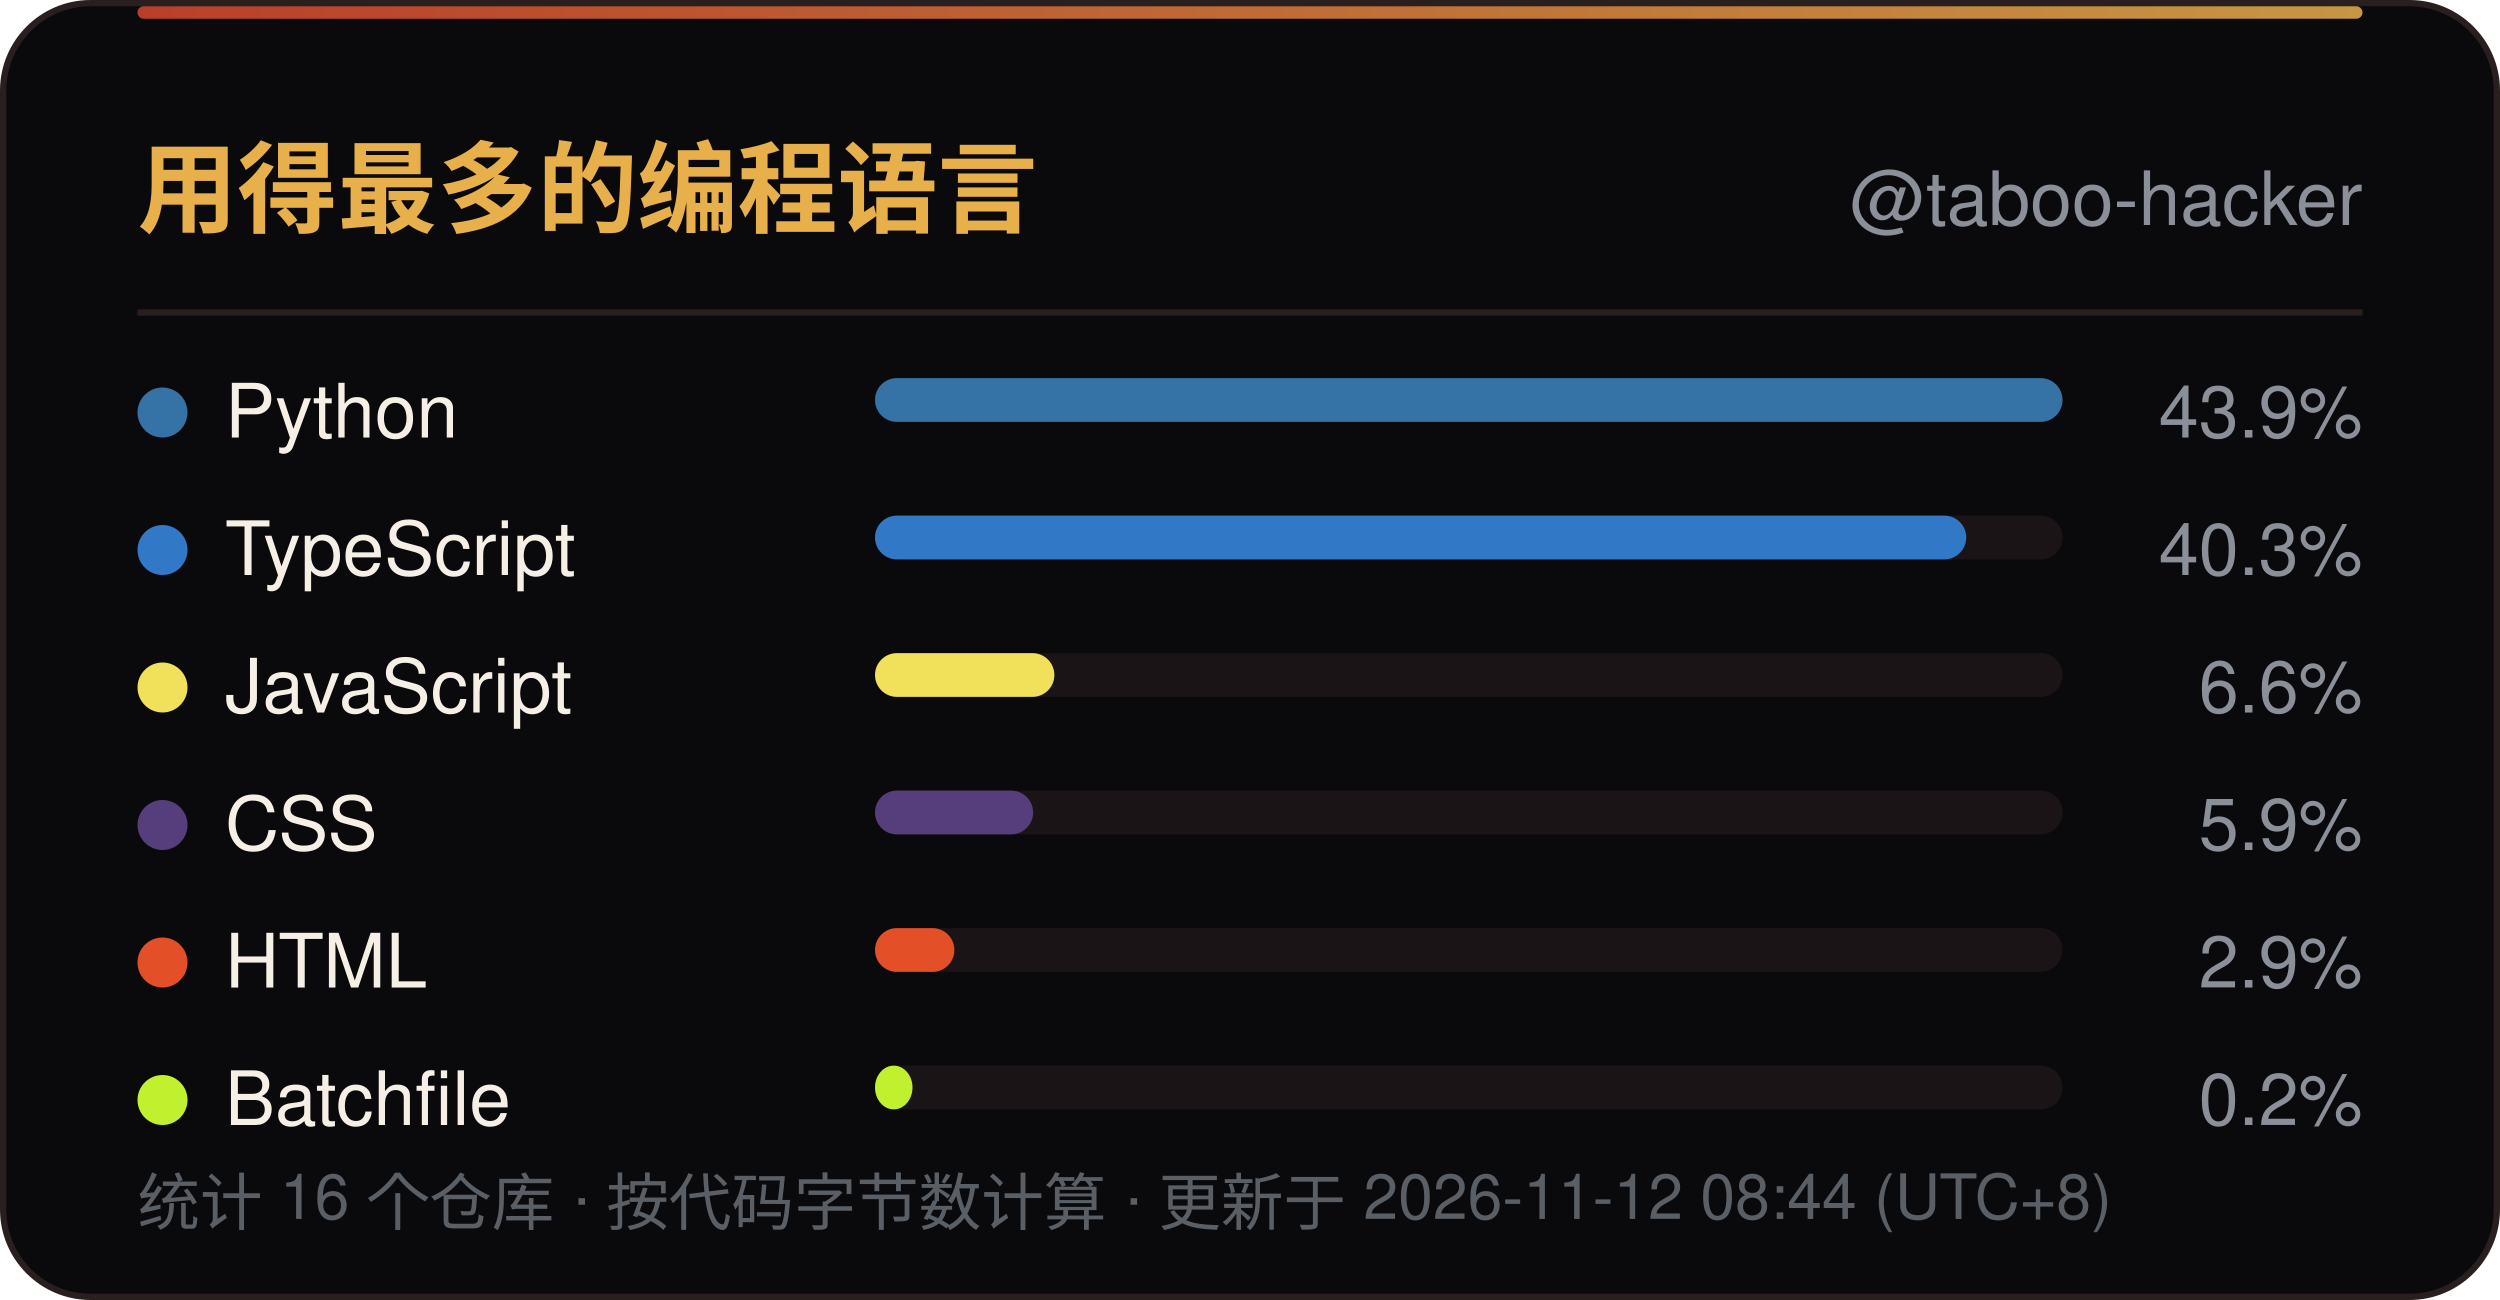
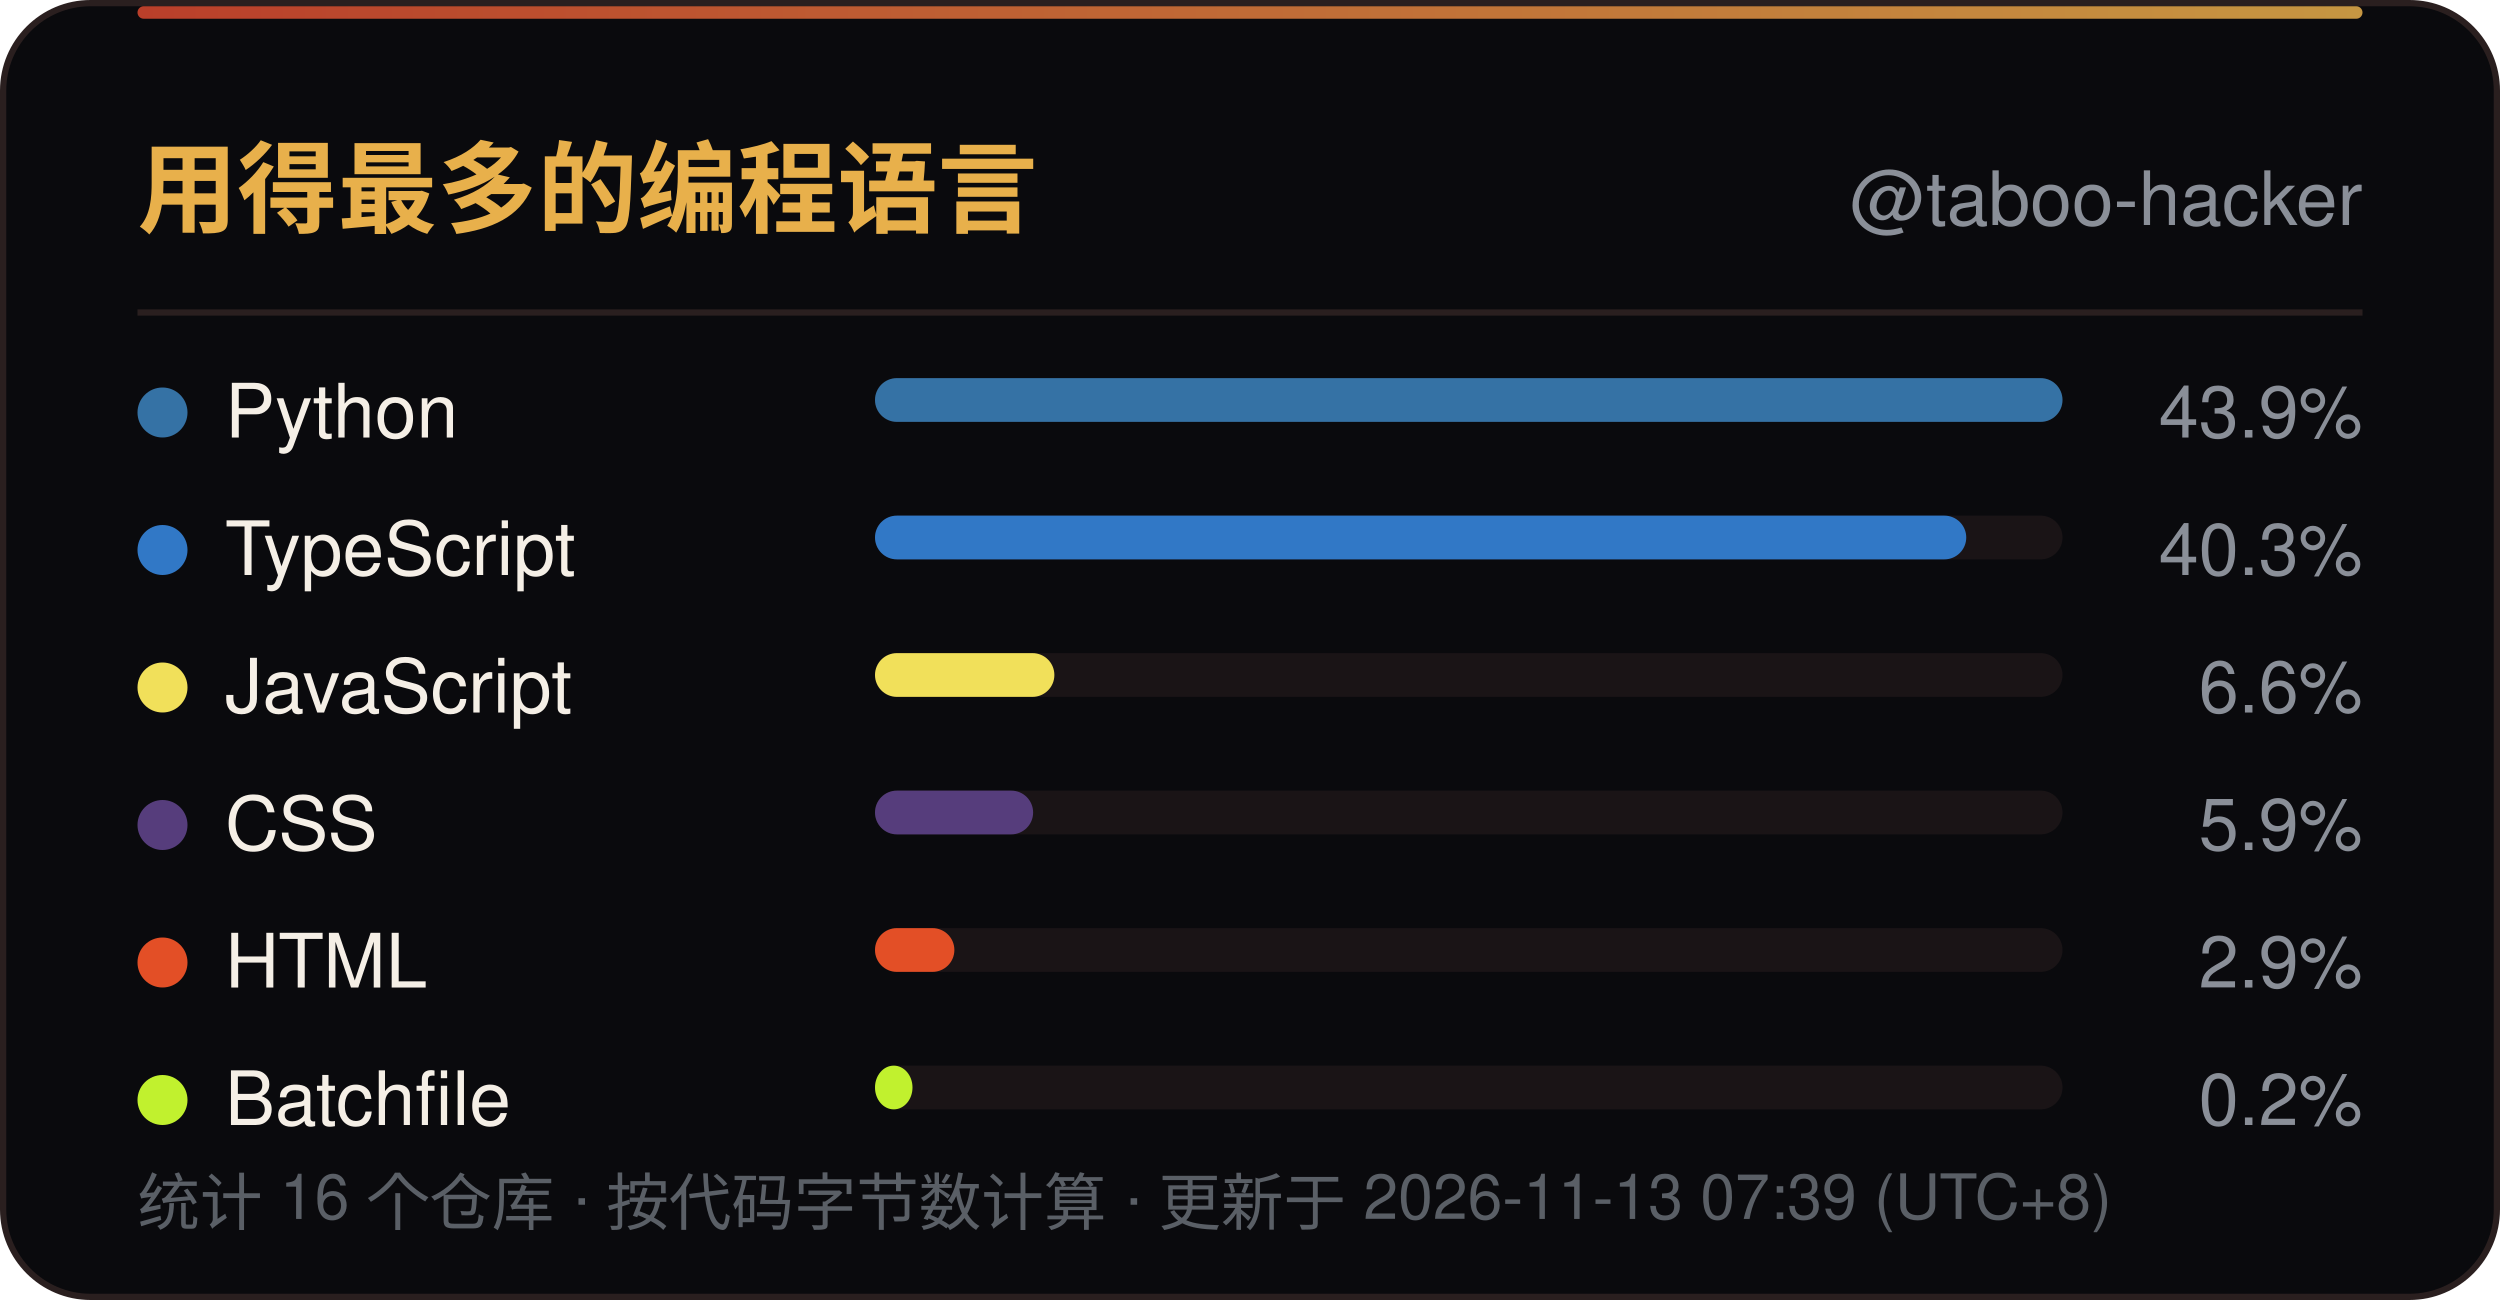
<svg xmlns="http://www.w3.org/2000/svg" width="400" height="208" viewBox="0 0 400 208" role="img" aria-label="用得最多的编程语言">
  <defs>
    <linearGradient id="line" x1="0" y1="0" x2="1" y2="0">
      <stop offset="0" stop-color="#D9482F" />
      <stop offset="1" stop-color="#E8B04B" />
    </linearGradient>
    <linearGradient id="sweep" x1="0" y1="0" x2="1" y2="0">
      <stop offset="0" stop-color="#E8B04B" stop-opacity="0" />
      <stop offset="0.5" stop-color="#E8B04B" stop-opacity="0.6" />
      <stop offset="1" stop-color="#E8B04B" stop-opacity="0" />
    </linearGradient>
  </defs>
  <rect x="0.5" y="0.5" width="399" height="207" rx="14" fill="#0A0A0D" stroke="#2A1F1F" />
  <rect x="22" y="1" width="356" height="2" rx="1" fill="url(#line)" opacity="0.85" />
  <rect x="-140" y="1" width="140" height="2.5" fill="url(#sweep)">
    <animate attributeName="x" values="-140;400" dur="6s" repeatCount="indefinite" />
  </rect>
  <text x="22" y="36" font-family="'Segoe UI',Ubuntu,'Microsoft YaHei','PingFang SC','Noto Sans SC',-apple-system,BlinkMacSystemFont,Helvetica,Arial,sans-serif" font-size="16" font-weight="700" fill="#E8B04B">用得最多的编程语言</text>
  <text x="378" y="36" text-anchor="end" font-family="'Segoe UI',Ubuntu,'Microsoft YaHei','PingFang SC','Noto Sans SC',-apple-system,BlinkMacSystemFont,Helvetica,Arial,sans-serif" font-size="12" fill="#8A8F98">@taboo-hacker</text>
  <line x1="22" y1="50" x2="378" y2="50" stroke="#2A1F1F" />
  <circle cx="26" cy="66.0" r="4" fill="#3572A5" />
  <text x="36" y="70.0" font-family="'Segoe UI',Ubuntu,'Microsoft YaHei','PingFang SC','Noto Sans SC',-apple-system,BlinkMacSystemFont,Helvetica,Arial,sans-serif" font-size="12" fill="#F5EFE6">Python</text>
  <rect x="140" y="60.5" width="190" height="7" rx="3.5" fill="#1A1416" />
  <rect x="140" y="60.5" width="190.0" height="7" rx="3.5" fill="#3572A5" />
  <text x="378" y="70.0" text-anchor="end" font-family="'Segoe UI',Ubuntu,'Microsoft YaHei','PingFang SC','Noto Sans SC',-apple-system,BlinkMacSystemFont,Helvetica,Arial,sans-serif" font-size="11.5" fill="#8A8F98">43.9%</text>
  <circle cx="26" cy="88.0" r="4" fill="#3178C6" />
  <text x="36" y="92.0" font-family="'Segoe UI',Ubuntu,'Microsoft YaHei','PingFang SC','Noto Sans SC',-apple-system,BlinkMacSystemFont,Helvetica,Arial,sans-serif" font-size="12" fill="#F5EFE6">TypeScript</text>
  <rect x="140" y="82.5" width="190" height="7" rx="3.5" fill="#1A1416" />
  <rect x="140" y="82.5" width="174.6" height="7" rx="3.5" fill="#3178C6" />
  <text x="378" y="92.0" text-anchor="end" font-family="'Segoe UI',Ubuntu,'Microsoft YaHei','PingFang SC','Noto Sans SC',-apple-system,BlinkMacSystemFont,Helvetica,Arial,sans-serif" font-size="11.5" fill="#8A8F98">40.3%</text>
  <circle cx="26" cy="110.0" r="4" fill="#F1E05A" />
  <text x="36" y="114.0" font-family="'Segoe UI',Ubuntu,'Microsoft YaHei','PingFang SC','Noto Sans SC',-apple-system,BlinkMacSystemFont,Helvetica,Arial,sans-serif" font-size="12" fill="#F5EFE6">JavaScript</text>
  <rect x="140" y="104.5" width="190" height="7" rx="3.5" fill="#1A1416" />
  <rect x="140" y="104.5" width="28.7" height="7" rx="3.5" fill="#F1E05A" />
  <text x="378" y="114.0" text-anchor="end" font-family="'Segoe UI',Ubuntu,'Microsoft YaHei','PingFang SC','Noto Sans SC',-apple-system,BlinkMacSystemFont,Helvetica,Arial,sans-serif" font-size="11.5" fill="#8A8F98">6.6%</text>
  <circle cx="26" cy="132.0" r="4" fill="#563D7C" />
  <text x="36" y="136.0" font-family="'Segoe UI',Ubuntu,'Microsoft YaHei','PingFang SC','Noto Sans SC',-apple-system,BlinkMacSystemFont,Helvetica,Arial,sans-serif" font-size="12" fill="#F5EFE6">CSS</text>
  <rect x="140" y="126.5" width="190" height="7" rx="3.5" fill="#1A1416" />
  <rect x="140" y="126.5" width="25.3" height="7" rx="3.5" fill="#563D7C" />
  <text x="378" y="136.0" text-anchor="end" font-family="'Segoe UI',Ubuntu,'Microsoft YaHei','PingFang SC','Noto Sans SC',-apple-system,BlinkMacSystemFont,Helvetica,Arial,sans-serif" font-size="11.5" fill="#8A8F98">5.9%</text>
  <circle cx="26" cy="154.0" r="4" fill="#E34F26" />
  <text x="36" y="158.0" font-family="'Segoe UI',Ubuntu,'Microsoft YaHei','PingFang SC','Noto Sans SC',-apple-system,BlinkMacSystemFont,Helvetica,Arial,sans-serif" font-size="12" fill="#F5EFE6">HTML</text>
  <rect x="140" y="148.5" width="190" height="7" rx="3.5" fill="#1A1416" />
  <rect x="140" y="148.5" width="12.7" height="7" rx="3.5" fill="#E34F26" />
  <text x="378" y="158.0" text-anchor="end" font-family="'Segoe UI',Ubuntu,'Microsoft YaHei','PingFang SC','Noto Sans SC',-apple-system,BlinkMacSystemFont,Helvetica,Arial,sans-serif" font-size="11.5" fill="#8A8F98">2.9%</text>
  <circle cx="26" cy="176.0" r="4" fill="#C1F12E" />
  <text x="36" y="180.0" font-family="'Segoe UI',Ubuntu,'Microsoft YaHei','PingFang SC','Noto Sans SC',-apple-system,BlinkMacSystemFont,Helvetica,Arial,sans-serif" font-size="12" fill="#F5EFE6">Batchfile</text>
  <rect x="140" y="170.5" width="190" height="7" rx="3.5" fill="#1A1416" />
  <rect x="140" y="170.5" width="6.0" height="7" rx="3.5" fill="#C1F12E" />
  <text x="378" y="180.0" text-anchor="end" font-family="'Segoe UI',Ubuntu,'Microsoft YaHei','PingFang SC','Noto Sans SC',-apple-system,BlinkMacSystemFont,Helvetica,Arial,sans-serif" font-size="11.5" fill="#8A8F98">0.2%</text>
-   <text x="22" y="196" font-family="'Segoe UI',Ubuntu,'Microsoft YaHei','PingFang SC','Noto Sans SC',-apple-system,BlinkMacSystemFont,Helvetica,Arial,sans-serif" font-size="10" fill="#5A5F66">统计 16 个仓库 · 按代码字节数计算 · 更新于 2026-11-12 08:44 (UTC+8)</text>
+   <text x="22" y="196" font-family="'Segoe UI',Ubuntu,'Microsoft YaHei','PingFang SC','Noto Sans SC',-apple-system,BlinkMacSystemFont,Helvetica,Arial,sans-serif" font-size="10" fill="#5A5F66">统计 16 个仓库 · 按代码字节数计算 · 更新于 2026-11-13 07:39 (UTC+8)</text>
</svg>
